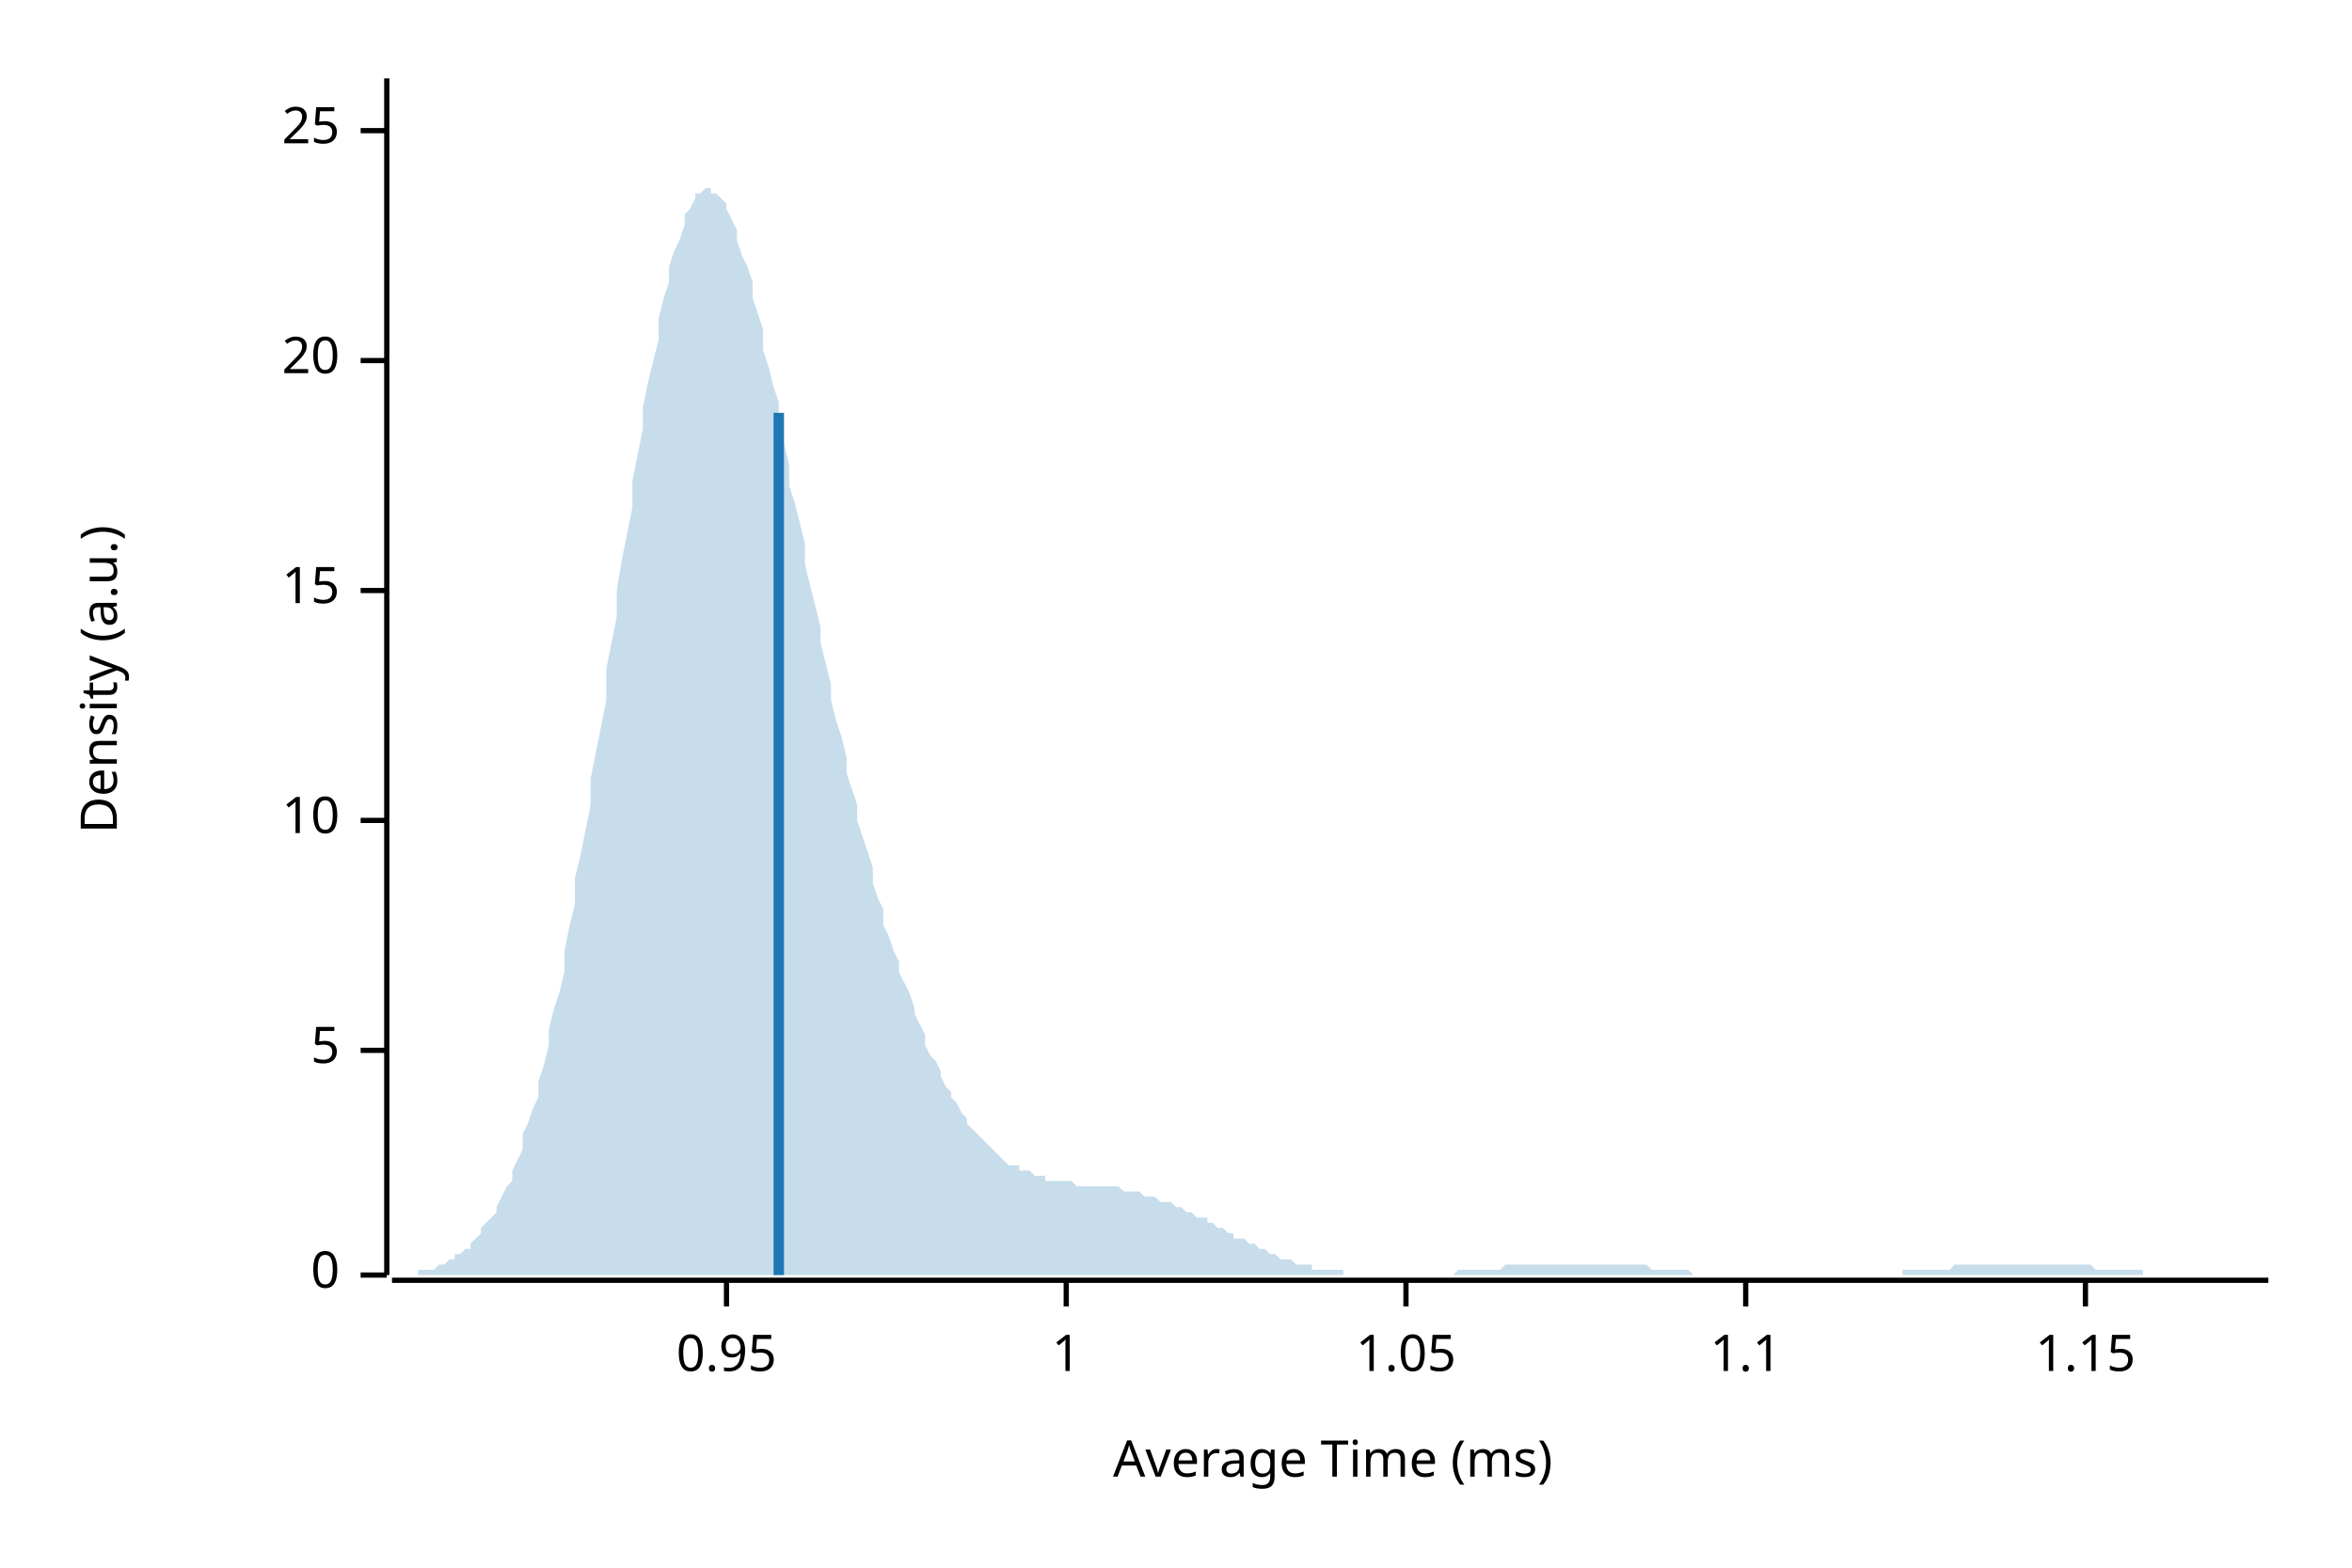
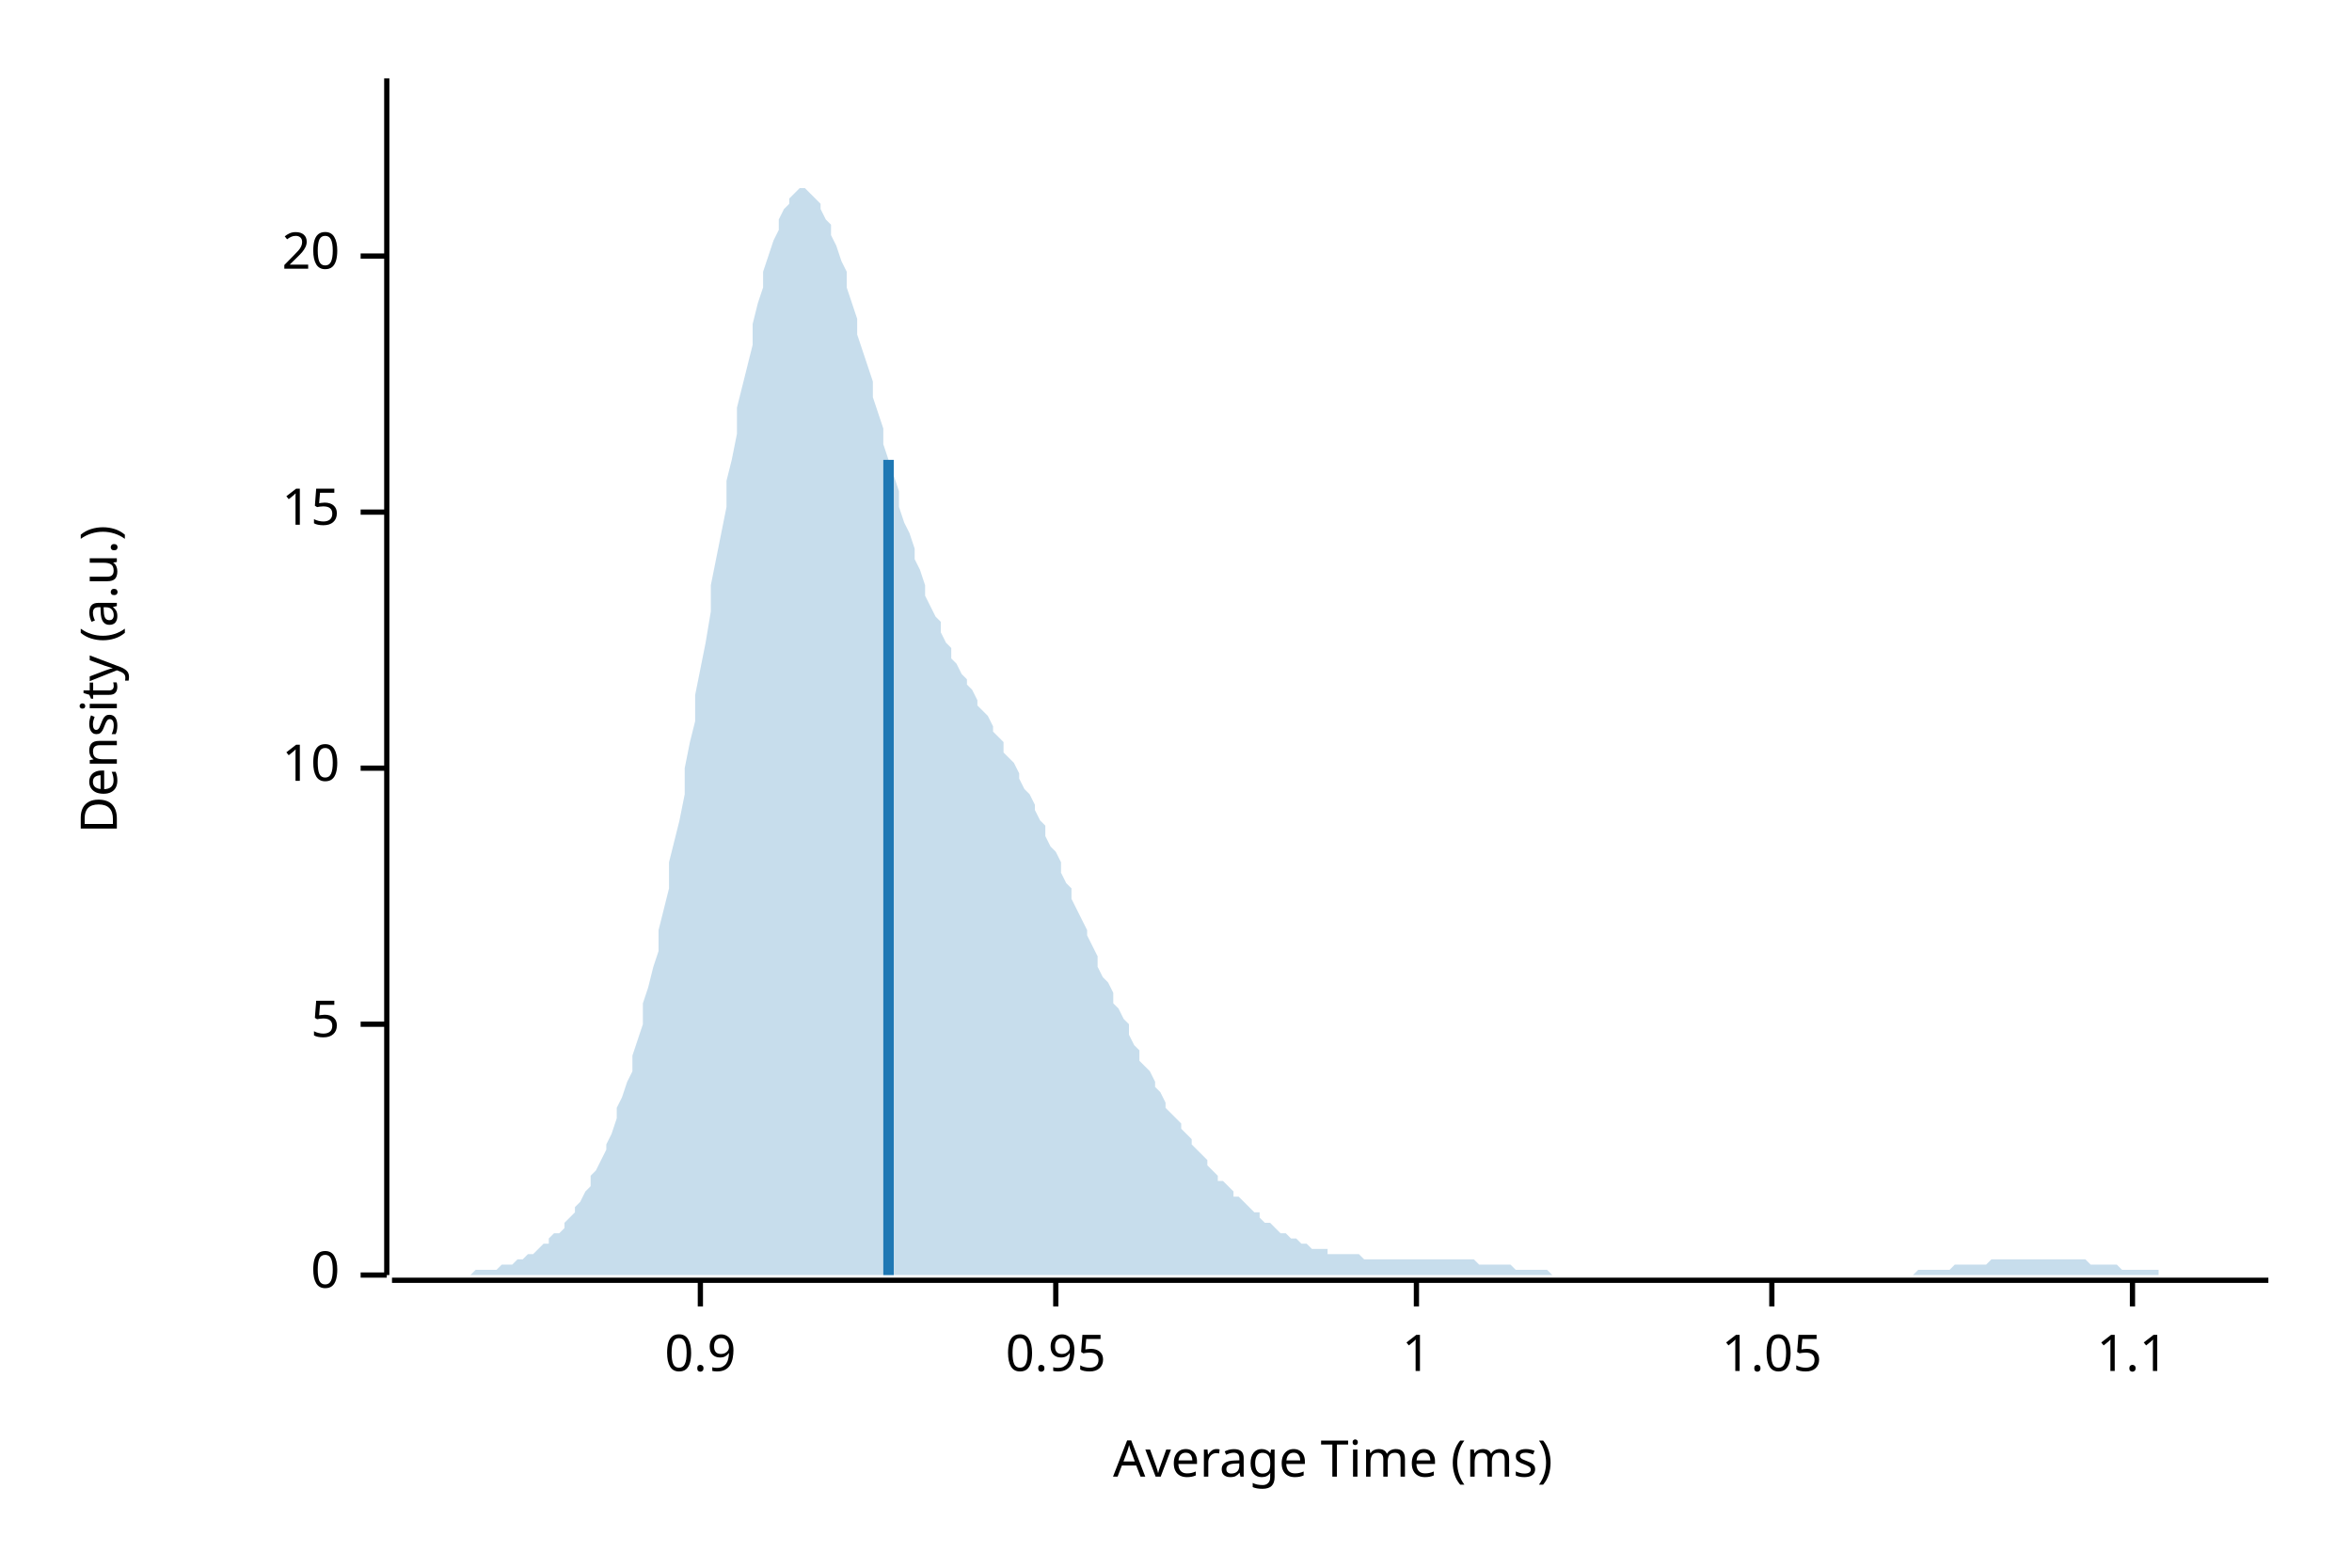
<svg xmlns="http://www.w3.org/2000/svg" width="450" height="300" viewBox="0 0 450 300">
  <text x="15" y="130" dy="0.76em" text-anchor="middle" font-family="sans-serif" font-size="9.677" opacity="1" fill="#000000" transform="rotate(270, 15, 130)">
Density (a.u.)
</text>
  <text x="255" y="285" dy="-0.5ex" text-anchor="middle" font-family="sans-serif" font-size="9.677" opacity="1" fill="#000000">
Average Time (ms)
</text>
  <polyline fill="none" opacity="1" stroke="#000000" stroke-width="1" points="74,15 74,244 " />
  <text x="65" y="244" dy="0.5ex" text-anchor="end" font-family="sans-serif" font-size="9.677" opacity="1" fill="#000000">
0
</text>
  <polyline fill="none" opacity="1" stroke="#000000" stroke-width="1" points="69,244 74,244 " />
-   <text x="65" y="201" dy="0.5ex" text-anchor="end" font-family="sans-serif" font-size="9.677" opacity="1" fill="#000000">
+   <text x="65" y="196" dy="0.5ex" text-anchor="end" font-family="sans-serif" font-size="9.677" opacity="1" fill="#000000">
5
</text>
-   <polyline fill="none" opacity="1" stroke="#000000" stroke-width="1" points="69,201 74,201 " />
-   <text x="65" y="157" dy="0.5ex" text-anchor="end" font-family="sans-serif" font-size="9.677" opacity="1" fill="#000000">
+   <polyline fill="none" opacity="1" stroke="#000000" stroke-width="1" points="69,196 74,196 " />
+   <text x="65" y="147" dy="0.5ex" text-anchor="end" font-family="sans-serif" font-size="9.677" opacity="1" fill="#000000">
10
</text>
-   <polyline fill="none" opacity="1" stroke="#000000" stroke-width="1" points="69,157 74,157 " />
-   <text x="65" y="113" dy="0.5ex" text-anchor="end" font-family="sans-serif" font-size="9.677" opacity="1" fill="#000000">
+   <polyline fill="none" opacity="1" stroke="#000000" stroke-width="1" points="69,147 74,147 " />
+   <text x="65" y="98" dy="0.5ex" text-anchor="end" font-family="sans-serif" font-size="9.677" opacity="1" fill="#000000">
15
</text>
-   <polyline fill="none" opacity="1" stroke="#000000" stroke-width="1" points="69,113 74,113 " />
-   <text x="65" y="69" dy="0.5ex" text-anchor="end" font-family="sans-serif" font-size="9.677" opacity="1" fill="#000000">
+   <polyline fill="none" opacity="1" stroke="#000000" stroke-width="1" points="69,98 74,98 " />
+   <text x="65" y="49" dy="0.5ex" text-anchor="end" font-family="sans-serif" font-size="9.677" opacity="1" fill="#000000">
20
</text>
-   <polyline fill="none" opacity="1" stroke="#000000" stroke-width="1" points="69,69 74,69 " />
-   <text x="65" y="25" dy="0.5ex" text-anchor="end" font-family="sans-serif" font-size="9.677" opacity="1" fill="#000000">
- 25
+   <polyline fill="none" opacity="1" stroke="#000000" stroke-width="1" points="69,49 74,49 " />
+   <polyline fill="none" opacity="1" stroke="#000000" stroke-width="1" points="75,245 434,245 " />
+   <text x="134" y="255" dy="0.76em" text-anchor="middle" font-family="sans-serif" font-size="9.677" opacity="1" fill="#000000">
+ 0.9
</text>
-   <polyline fill="none" opacity="1" stroke="#000000" stroke-width="1" points="69,25 74,25 " />
-   <polyline fill="none" opacity="1" stroke="#000000" stroke-width="1" points="75,245 434,245 " />
-   <text x="139" y="255" dy="0.76em" text-anchor="middle" font-family="sans-serif" font-size="9.677" opacity="1" fill="#000000">
+   <polyline fill="none" opacity="1" stroke="#000000" stroke-width="1" points="134,245 134,250 " />
+   <text x="202" y="255" dy="0.76em" text-anchor="middle" font-family="sans-serif" font-size="9.677" opacity="1" fill="#000000">
0.95
</text>
-   <polyline fill="none" opacity="1" stroke="#000000" stroke-width="1" points="139,245 139,250 " />
-   <text x="204" y="255" dy="0.76em" text-anchor="middle" font-family="sans-serif" font-size="9.677" opacity="1" fill="#000000">
+   <polyline fill="none" opacity="1" stroke="#000000" stroke-width="1" points="202,245 202,250 " />
+   <text x="271" y="255" dy="0.76em" text-anchor="middle" font-family="sans-serif" font-size="9.677" opacity="1" fill="#000000">
1
</text>
-   <polyline fill="none" opacity="1" stroke="#000000" stroke-width="1" points="204,245 204,250 " />
-   <text x="269" y="255" dy="0.76em" text-anchor="middle" font-family="sans-serif" font-size="9.677" opacity="1" fill="#000000">
+   <polyline fill="none" opacity="1" stroke="#000000" stroke-width="1" points="271,245 271,250 " />
+   <text x="339" y="255" dy="0.76em" text-anchor="middle" font-family="sans-serif" font-size="9.677" opacity="1" fill="#000000">
1.05
</text>
-   <polyline fill="none" opacity="1" stroke="#000000" stroke-width="1" points="269,245 269,250 " />
-   <text x="334" y="255" dy="0.76em" text-anchor="middle" font-family="sans-serif" font-size="9.677" opacity="1" fill="#000000">
+   <polyline fill="none" opacity="1" stroke="#000000" stroke-width="1" points="339,245 339,250 " />
+   <text x="408" y="255" dy="0.76em" text-anchor="middle" font-family="sans-serif" font-size="9.677" opacity="1" fill="#000000">
1.1
</text>
-   <polyline fill="none" opacity="1" stroke="#000000" stroke-width="1" points="334,245 334,250 " />
-   <text x="399" y="255" dy="0.76em" text-anchor="middle" font-family="sans-serif" font-size="9.677" opacity="1" fill="#000000">
- 1.15
- </text>
-   <polyline fill="none" opacity="1" stroke="#000000" stroke-width="1" points="399,245 399,250 " />
-   <polygon opacity="0.25" fill="#1F78B4" points="75,244 75,244 76,244 77,244 77,244 78,244 79,244 80,244 80,243 81,243 82,243 82,243 83,243 84,242 85,242 85,242 86,241 87,241 87,240 88,240 89,239 90,239 90,238 91,237 92,236 92,235 93,234 94,233 95,232 95,231 96,229 97,227 98,226 98,224 99,222 100,220 100,217 101,215 102,212 103,210 103,207 104,204 105,200 105,197 106,193 107,190 108,186 108,182 109,177 110,173 110,168 111,164 112,159 113,154 113,149 114,144 115,139 116,134 116,128 117,123 118,118 118,113 119,107 120,102 121,97 121,92 122,87 123,82 123,78 124,73 125,69 126,65 126,61 127,57 128,54 128,51 129,48 130,46 131,43 131,41 132,40 133,38 133,37 134,37 135,36 136,36 136,37 137,37 138,38 139,39 139,40 140,42 141,44 141,46 142,49 143,51 144,54 144,57 145,60 146,63 146,67 147,70 148,74 149,77 149,81 150,85 151,89 151,93 152,96 153,100 154,104 154,108 155,112 156,116 157,120 157,123 158,127 159,131 159,134 160,138 161,141 162,145 162,148 163,151 164,154 164,157 165,160 166,163 167,166 167,169 168,172 169,174 169,177 170,179 171,182 172,184 172,186 173,188 174,190 175,193 175,194 176,196 177,198 177,200 178,202 179,203 180,205 180,206 181,208 182,209 182,210 183,211 184,213 185,214 185,215 186,216 187,217 187,217 188,218 189,219 190,220 190,220 191,221 192,222 192,222 193,223 194,223 195,223 195,224 196,224 197,224 198,225 198,225 199,225 200,225 200,226 201,226 202,226 203,226 203,226 204,226 205,226 205,226 206,227 207,227 208,227 208,227 209,227 210,227 210,227 211,227 212,227 213,227 213,227 214,227 215,228 216,228 216,228 217,228 218,228 218,228 219,229 220,229 221,229 221,229 222,230 223,230 223,230 224,230 225,231 226,231 226,231 227,232 228,232 228,232 229,233 230,233 231,233 231,234 232,234 233,235 233,235 234,235 235,236 236,236 236,237 237,237 238,237 239,238 239,238 240,238 241,239 241,239 242,239 243,240 244,240 244,240 245,241 246,241 246,241 247,241 248,242 249,242 249,242 250,242 251,242 251,243 252,243 253,243 254,243 254,243 255,243 256,243 257,243 257,244 258,244 259,244 259,244 260,244 261,244 262,244 262,244 263,244 264,244 264,244 265,244 266,244 267,244 267,244 268,244 269,244 269,244 270,244 271,244 272,244 272,244 273,244 274,244 275,244 275,244 276,244 277,244 277,244 278,244 279,243 280,243 280,243 281,243 282,243 282,243 283,243 284,243 285,243 285,243 286,243 287,243 287,243 288,242 289,242 290,242 290,242 291,242 292,242 292,242 293,242 294,242 295,242 295,242 296,242 297,242 298,242 298,242 299,242 300,242 300,242 301,242 302,242 303,242 303,242 304,242 305,242 305,242 306,242 307,242 308,242 308,242 309,242 310,242 310,242 311,242 312,242 313,242 313,242 314,242 315,242 316,243 316,243 317,243 318,243 318,243 319,243 320,243 321,243 321,243 322,243 323,243 323,243 324,244 325,244 326,244 326,244 327,244 328,244 328,244 329,244 330,244 331,244 331,244 332,244 333,244 333,244 334,244 335,244 336,244 336,244 337,244 338,244 339,244 339,244 340,244 341,244 341,244 342,244 343,244 344,244 344,244 345,244 346,244 346,244 347,244 348,244 349,244 349,244 350,244 351,244 351,244 352,244 353,244 354,244 354,244 355,244 356,244 357,244 357,244 358,244 359,244 359,244 360,244 361,244 362,244 362,244 363,244 364,244 364,243 365,243 366,243 367,243 367,243 368,243 369,243 369,243 370,243 371,243 372,243 372,243 373,243 374,242 375,242 375,242 376,242 377,242 377,242 378,242 379,242 380,242 380,242 381,242 382,242 382,242 383,242 384,242 385,242 385,242 386,242 387,242 387,242 388,242 389,242 390,242 390,242 391,242 392,242 392,242 393,242 394,242 395,242 395,242 396,242 397,242 398,242 398,242 399,242 400,242 400,242 401,243 402,243 403,243 403,243 404,243 405,243 405,243 406,243 407,243 408,243 408,243 409,243 410,243 410,244 411,244 412,244 413,244 413,244 414,244 415,244 416,244 416,244 417,244 418,244 418,244 419,244 420,244 421,244 421,244 422,244 423,244 423,244 424,244 425,244 426,244 426,244 427,244 428,244 428,244 429,244 430,244 431,244 431,244 432,244 433,244 434,244 434,244 75,244 " />
-   <polyline fill="none" opacity="1" stroke="#1F78B4" stroke-width="2" points="149,244 149,79 " />
+   <polyline fill="none" opacity="1" stroke="#000000" stroke-width="1" points="408,245 408,250 " />
+   <polygon opacity="0.25" fill="#1F78B4" points="75,244 75,244 76,244 77,244 77,244 78,244 79,244 80,244 80,244 81,244 82,244 82,244 83,244 84,244 85,244 85,244 86,244 87,244 87,244 88,244 89,244 90,244 90,244 91,243 92,243 92,243 93,243 94,243 95,243 95,243 96,242 97,242 98,242 98,242 99,241 100,241 100,241 101,240 102,240 103,239 103,239 104,238 105,238 105,237 106,236 107,236 108,235 108,234 109,233 110,232 110,231 111,230 112,228 113,227 113,225 114,224 115,222 116,220 116,219 117,217 118,214 118,212 119,210 120,207 121,205 121,202 122,199 123,196 123,192 124,189 125,185 126,182 126,178 127,174 128,170 128,165 129,161 130,157 131,152 131,147 132,142 133,138 133,133 134,128 135,123 136,117 136,112 137,107 138,102 139,97 139,92 140,88 141,83 141,78 142,74 143,70 144,66 144,62 145,58 146,55 146,52 147,49 148,46 149,44 149,42 150,40 151,39 151,38 152,37 153,36 154,36 154,36 155,37 156,38 157,39 157,40 158,42 159,43 159,45 160,47 161,50 162,52 162,55 163,58 164,61 164,64 165,67 166,70 167,73 167,76 168,79 169,82 169,85 170,88 171,91 172,94 172,97 173,100 174,102 175,105 175,107 176,109 177,112 177,114 178,116 179,118 180,119 180,121 181,123 182,124 182,126 183,127 184,129 185,130 185,131 186,132 187,134 187,135 188,136 189,137 190,139 190,140 191,141 192,142 192,144 193,145 194,146 195,148 195,149 196,151 197,152 198,154 198,155 199,157 200,158 200,160 201,162 202,163 203,165 203,167 204,169 205,170 205,172 206,174 207,176 208,178 208,179 209,181 210,183 210,185 211,187 212,188 213,190 213,192 214,193 215,195 216,196 216,198 217,200 218,201 218,203 219,204 220,205 221,207 221,208 222,209 223,211 223,212 224,213 225,214 226,215 226,216 227,217 228,218 228,219 229,220 230,221 231,222 231,223 232,224 233,225 233,226 234,226 235,227 236,228 236,229 237,229 238,230 239,231 239,231 240,232 241,232 241,233 242,234 243,234 244,235 244,235 245,236 246,236 246,236 247,237 248,237 249,238 249,238 250,238 251,239 251,239 252,239 253,239 254,239 254,240 255,240 256,240 257,240 257,240 258,240 259,240 259,240 260,240 261,241 262,241 262,241 263,241 264,241 264,241 265,241 266,241 267,241 267,241 268,241 269,241 269,241 270,241 271,241 272,241 272,241 273,241 274,241 275,241 275,241 276,241 277,241 277,241 278,241 279,241 280,241 280,241 281,241 282,241 282,241 283,242 284,242 285,242 285,242 286,242 287,242 287,242 288,242 289,242 290,243 290,243 291,243 292,243 292,243 293,243 294,243 295,243 295,243 296,243 297,244 298,244 298,244 299,244 300,244 300,244 301,244 302,244 303,244 303,244 304,244 305,244 305,244 306,244 307,244 308,244 308,244 309,244 310,244 310,244 311,244 312,244 313,244 313,244 314,244 315,244 316,244 316,244 317,244 318,244 318,244 319,244 320,244 321,244 321,244 322,244 323,244 323,244 324,244 325,244 326,244 326,244 327,244 328,244 328,244 329,244 330,244 331,244 331,244 332,244 333,244 333,244 334,244 335,244 336,244 336,244 337,244 338,244 339,244 339,244 340,244 341,244 341,244 342,244 343,244 344,244 344,244 345,244 346,244 346,244 347,244 348,244 349,244 349,244 350,244 351,244 351,244 352,244 353,244 354,244 354,244 355,244 356,244 357,244 357,244 358,244 359,244 359,244 360,244 361,244 362,244 362,244 363,244 364,244 364,244 365,244 366,244 367,243 367,243 368,243 369,243 369,243 370,243 371,243 372,243 372,243 373,243 374,242 375,242 375,242 376,242 377,242 377,242 378,242 379,242 380,242 380,242 381,241 382,241 382,241 383,241 384,241 385,241 385,241 386,241 387,241 387,241 388,241 389,241 390,241 390,241 391,241 392,241 392,241 393,241 394,241 395,241 395,241 396,241 397,241 398,241 398,241 399,241 400,242 400,242 401,242 402,242 403,242 403,242 404,242 405,242 405,242 406,243 407,243 408,243 408,243 409,243 410,243 410,243 411,243 412,243 413,243 413,244 414,244 415,244 416,244 416,244 417,244 418,244 418,244 419,244 420,244 421,244 421,244 422,244 423,244 423,244 424,244 425,244 426,244 426,244 427,244 428,244 428,244 429,244 430,244 431,244 431,244 432,244 433,244 434,244 434,244 75,244 " />
+   <polyline fill="none" opacity="1" stroke="#1F78B4" stroke-width="2" points="170,244 170,88 " />
</svg>
